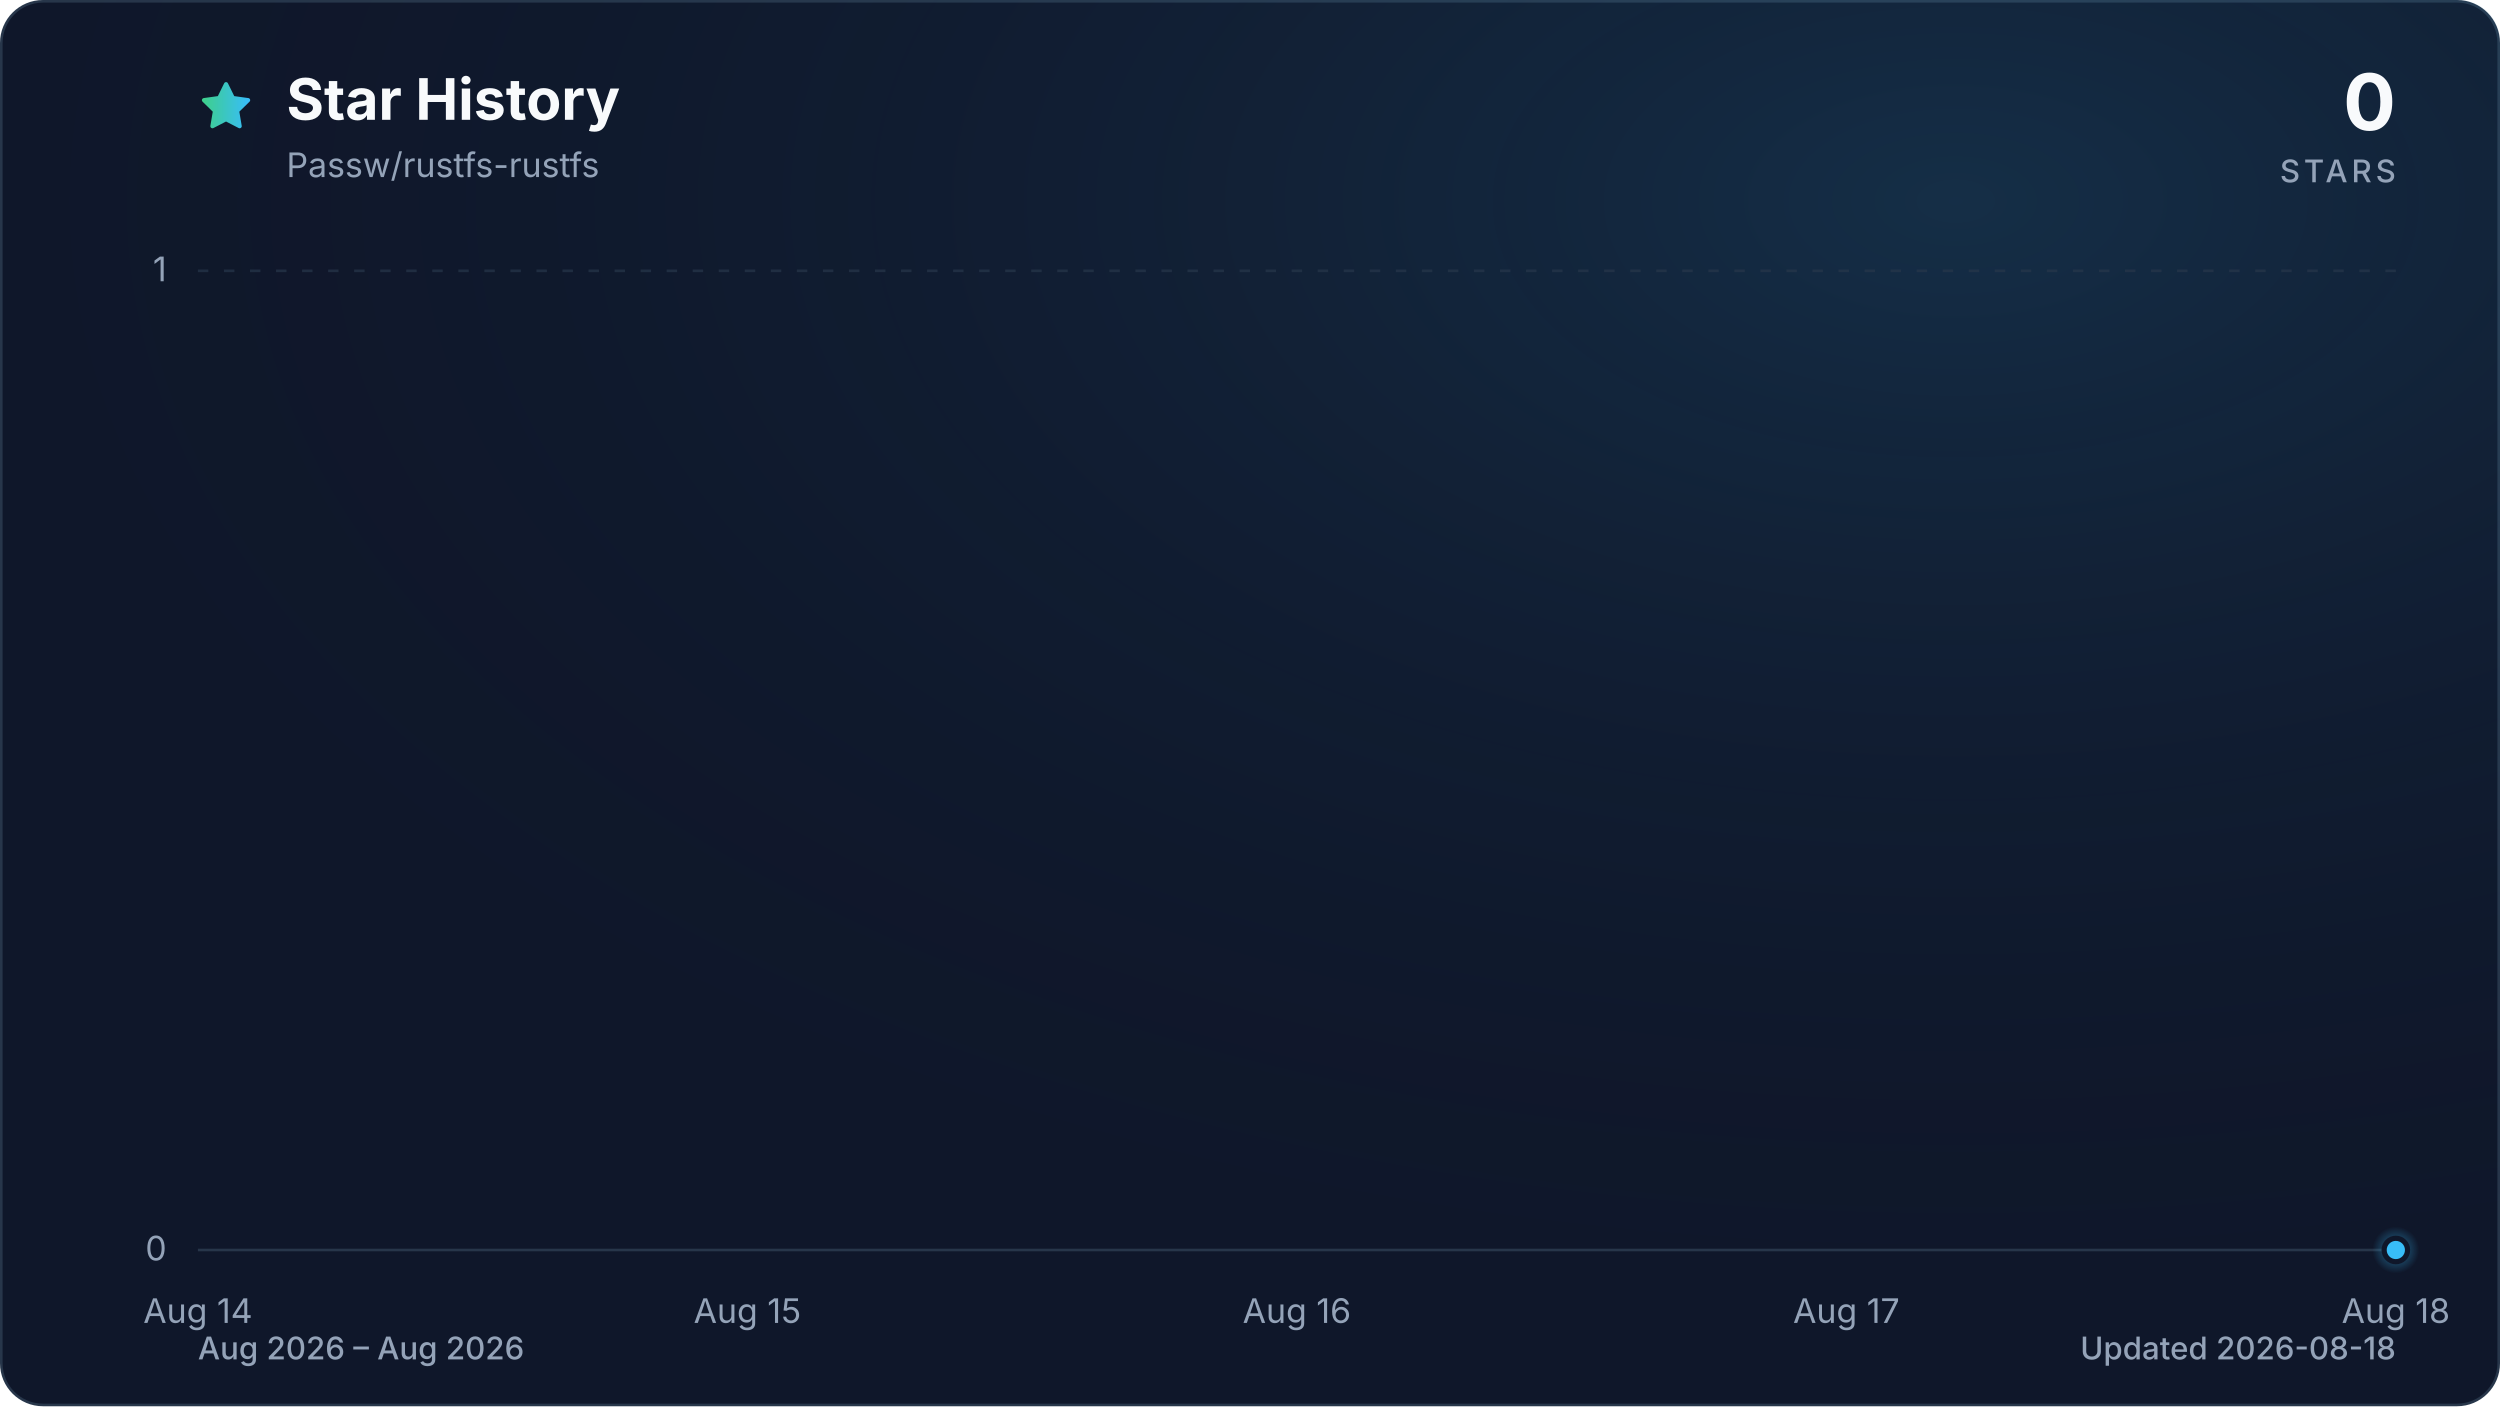
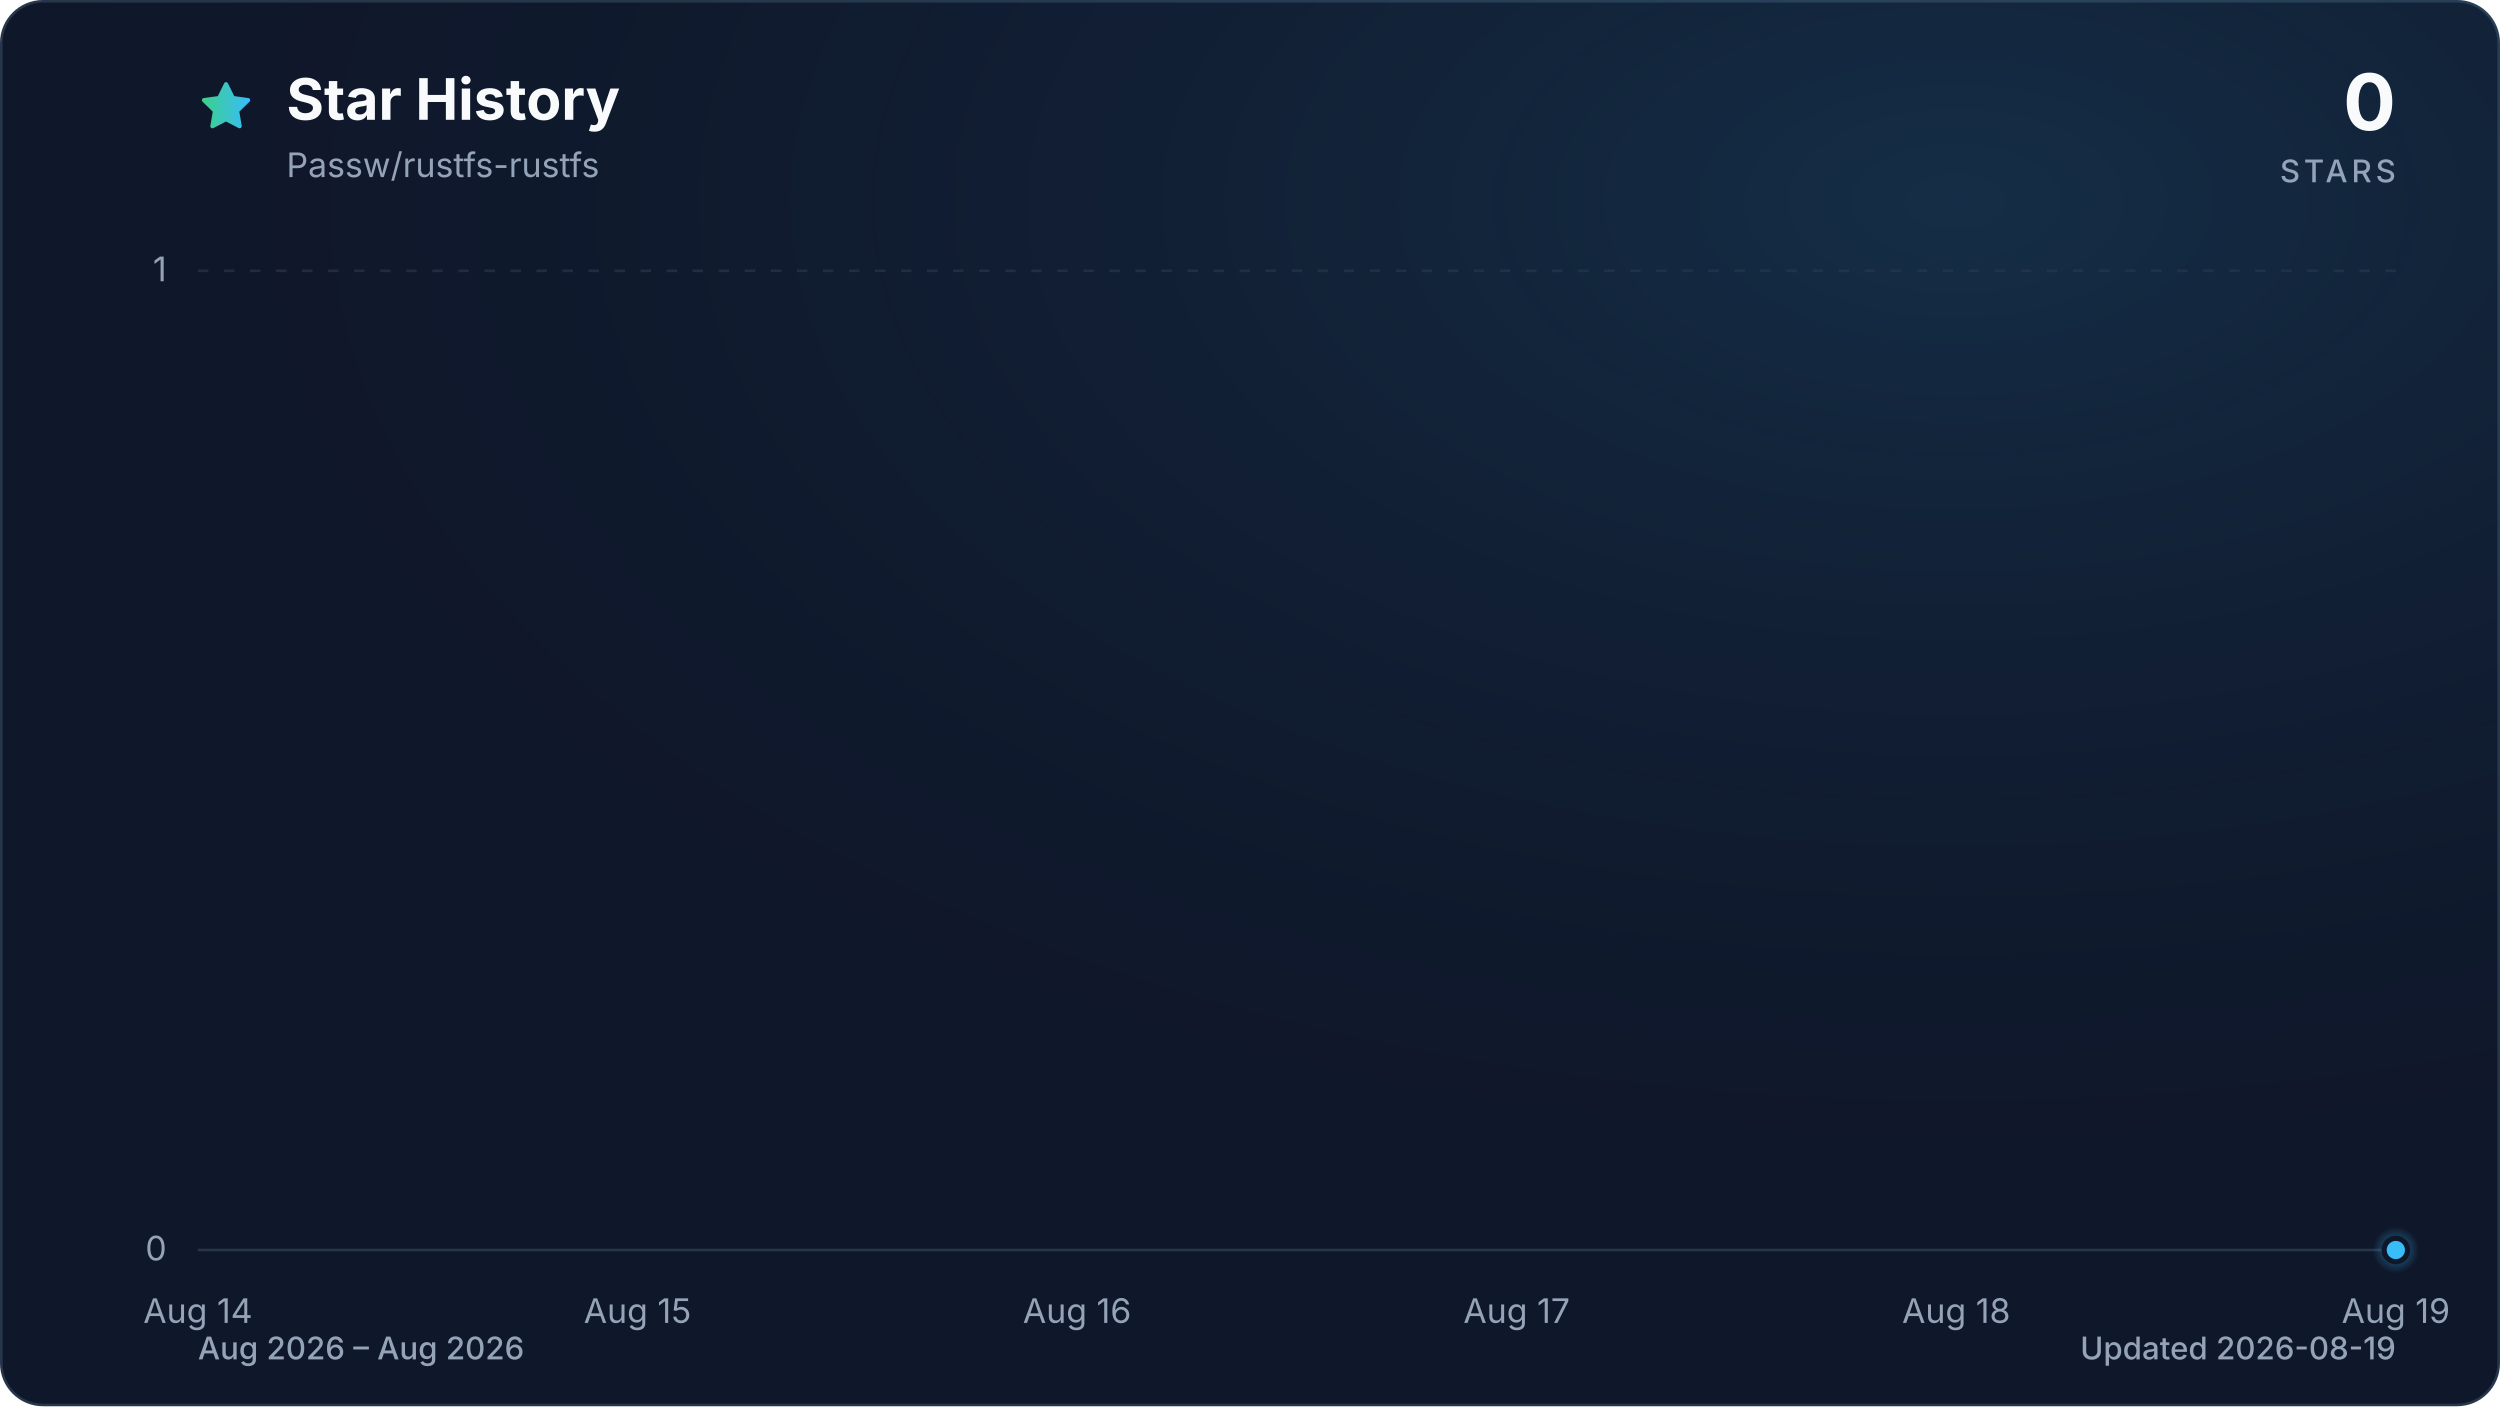
<svg xmlns="http://www.w3.org/2000/svg" viewBox="0 0 960 540" role="img" aria-labelledby="title description" data-style="gradient" data-variant="glow" data-animated="true">
  <defs>
    <linearGradient id="trend" x1="0" y1="0" x2="1" y2="0">
      <stop offset="0%" stop-color="#3ecf8e" />
      <stop offset="100%" stop-color="#38bdf8" />
    </linearGradient>
    <linearGradient id="area" x1="0" y1="0" x2="0" y2="1">
      <stop offset="0%" stop-color="#3ecf8e" stop-opacity="0.30" />
      <stop offset="55%" stop-color="#38bdf8" stop-opacity="0.10" />
      <stop offset="100%" stop-color="#38bdf8" stop-opacity="0.01" />
    </linearGradient>
    <radialGradient id="marker-halo" cx="50%" cy="50%" r="50%">
      <stop offset="0%" stop-color="#38bdf8" stop-opacity="0.55" />
      <stop offset="100%" stop-color="#38bdf8" stop-opacity="0" />
    </radialGradient>
    <radialGradient id="surface-glow" cx="78%" cy="14%" r="80%">
      <stop offset="0%" stop-color="#38bdf8" stop-opacity="0.14" />
      <stop offset="100%" stop-color="#0f172a" stop-opacity="0" />
    </radialGradient>
    <filter id="trend-glow" x="-20%" y="-20%" width="140%" height="140%">
      <feGaussianBlur stdDeviation="7" />
    </filter>
  </defs>
  <style>
.trend-enter{transform-box:fill-box;transform-origin:center;animation:trend-enter 520ms cubic-bezier(0.16,1,0.3,1)}
.marker-enter{transform-box:fill-box;transform-origin:center;animation:marker-enter 320ms cubic-bezier(0.16,1,0.3,1) 200ms both}
.marker-pulse{transform-box:fill-box;transform-origin:center;animation:marker-pulse 2.6s ease-out infinite}
@keyframes trend-enter{from{opacity:.35;transform:translateY(10px)}to{opacity:1;transform:translateY(0)}}
@keyframes marker-enter{from{opacity:0;transform:scale(.4)}to{opacity:1;transform:scale(1)}}
@keyframes marker-pulse{0%{opacity:.5;transform:scale(.7)}70%,100%{opacity:0;transform:scale(2.1)}}
@media (prefers-reduced-motion:reduce){.trend-enter,.marker-enter,.marker-pulse{animation:none!important}}
@media (prefers-reduced-motion:reduce){.marker-pulse{opacity:0}}
</style>
  <rect x="0.5" y="0.5" width="959" height="539" fill="#0f172a" stroke="#27364a" stroke-width="1" rx="16" />
  <rect width="960" height="540" fill="url(#surface-glow)" rx="16" />
  <path d="M12 2.6l2.9 5.9 6.5.9-4.7 4.6 1.1 6.5-5.8-3-5.8 3 1.1-6.5-4.7-4.6 6.5-.9L12 2.6Z" transform="translate(76 30) scale(.9)" fill="url(#trend)" stroke="url(#trend)" stroke-width="1.8" stroke-linejoin="round" aria-hidden="true" />
  <text x="110" y="46" fill="#f8fafc" font-family="ui-sans-serif, system-ui, -apple-system, BlinkMacSystemFont, 'Segoe UI', sans-serif" font-size="22" font-weight="700">Star History</text>
  <text x="110" y="68" fill="#94a3b8" font-family="ui-sans-serif, system-ui, -apple-system, BlinkMacSystemFont, 'Segoe UI', sans-serif" font-size="13">Passw/rustfs-rustfs</text>
  <text x="920" y="50" fill="#f8fafc" font-family="ui-sans-serif, system-ui, -apple-system, BlinkMacSystemFont, 'Segoe UI', sans-serif" font-size="30" font-weight="700" text-anchor="end">0</text>
  <text x="920" y="70" fill="#94a3b8" font-family="ui-sans-serif, system-ui, -apple-system, BlinkMacSystemFont, 'Segoe UI', sans-serif" font-size="12" font-weight="500" letter-spacing="1.5" text-anchor="end">STARS</text>
  <line x1="76" y1="480.0" x2="920" y2="480.0" stroke="#27364a" stroke-width="1" stroke-dasharray="0" opacity="1" />
  <text x="64" y="484.0" fill="#94a3b8" font-family="ui-sans-serif, system-ui, -apple-system, BlinkMacSystemFont, 'Segoe UI', sans-serif" font-size="13" text-anchor="end">0</text>
  <line x1="76" y1="104.0" x2="920" y2="104.0" stroke="#27364a" stroke-width="1" stroke-dasharray="4 6" opacity="0.7" />
  <text x="64" y="108.0" fill="#94a3b8" font-family="ui-sans-serif, system-ui, -apple-system, BlinkMacSystemFont, 'Segoe UI', sans-serif" font-size="13" text-anchor="end">1</text>
  <text x="76.0" y="508" fill="#94a3b8" font-family="ui-sans-serif, system-ui, -apple-system, BlinkMacSystemFont, 'Segoe UI', sans-serif" font-size="13" text-anchor="middle">Aug 14</text>
-   <text x="287.0" y="508" fill="#94a3b8" font-family="ui-sans-serif, system-ui, -apple-system, BlinkMacSystemFont, 'Segoe UI', sans-serif" font-size="13" text-anchor="middle">Aug 15</text>
-   <text x="498.0" y="508" fill="#94a3b8" font-family="ui-sans-serif, system-ui, -apple-system, BlinkMacSystemFont, 'Segoe UI', sans-serif" font-size="13" text-anchor="middle">Aug 16</text>
-   <text x="709.0" y="508" fill="#94a3b8" font-family="ui-sans-serif, system-ui, -apple-system, BlinkMacSystemFont, 'Segoe UI', sans-serif" font-size="13" text-anchor="middle">Aug 17</text>
-   <text x="920.0" y="508" fill="#94a3b8" font-family="ui-sans-serif, system-ui, -apple-system, BlinkMacSystemFont, 'Segoe UI', sans-serif" font-size="13" text-anchor="middle">Aug 18</text>
+   <text x="244.8" y="508" fill="#94a3b8" font-family="ui-sans-serif, system-ui, -apple-system, BlinkMacSystemFont, 'Segoe UI', sans-serif" font-size="13" text-anchor="middle">Aug 15</text>
+   <text x="413.6" y="508" fill="#94a3b8" font-family="ui-sans-serif, system-ui, -apple-system, BlinkMacSystemFont, 'Segoe UI', sans-serif" font-size="13" text-anchor="middle">Aug 16</text>
+   <text x="582.4" y="508" fill="#94a3b8" font-family="ui-sans-serif, system-ui, -apple-system, BlinkMacSystemFont, 'Segoe UI', sans-serif" font-size="13" text-anchor="middle">Aug 17</text>
+   <text x="751.2" y="508" fill="#94a3b8" font-family="ui-sans-serif, system-ui, -apple-system, BlinkMacSystemFont, 'Segoe UI', sans-serif" font-size="13" text-anchor="middle">Aug 18</text>
+   <text x="920.0" y="508" fill="#94a3b8" font-family="ui-sans-serif, system-ui, -apple-system, BlinkMacSystemFont, 'Segoe UI', sans-serif" font-size="13" text-anchor="middle">Aug 19</text>
  <g class="trend-enter">
-     <path d="M 76.0 480.0 C 146.3 480.0, 216.7 480.0, 287.0 480.0 C 357.3 480.0, 427.7 480.0, 498.0 480.0 C 568.3 480.0, 638.7 480.0, 709.0 480.0 C 779.3 480.0, 849.7 480.0, 920.0 480.0 L 920.0 480.0 L 76.0 480.0 Z" fill="url(#area)" />
-     <path d="M 76.0 480.0 C 146.3 480.0, 216.7 480.0, 287.0 480.0 C 357.3 480.0, 427.7 480.0, 498.0 480.0 C 568.3 480.0, 638.7 480.0, 709.0 480.0 C 779.3 480.0, 849.7 480.0, 920.0 480.0" fill="none" stroke="url(#trend)" stroke-width="12" stroke-linecap="round" stroke-linejoin="round" opacity="0.16" filter="url(#trend-glow)" />
-     <path d="M 76.0 480.0 C 146.3 480.0, 216.7 480.0, 287.0 480.0 C 357.3 480.0, 427.7 480.0, 498.0 480.0 C 568.3 480.0, 638.7 480.0, 709.0 480.0 C 779.3 480.0, 849.7 480.0, 920.0 480.0" fill="none" stroke="url(#trend)" stroke-width="3" stroke-linecap="round" stroke-linejoin="round" />
+     <path d="M 76.0 480.0 C 132.3 480.0, 188.5 480.0, 244.8 480.0 C 301.1 480.0, 357.3 480.0, 413.6 480.0 C 469.9 480.0, 526.1 480.0, 582.4 480.0 C 638.7 480.0, 694.9 480.0, 751.2 480.0 C 807.5 480.0, 863.7 480.0, 920.0 480.0 L 920.0 480.0 L 76.0 480.0 Z" fill="url(#area)" />
+     <path d="M 76.0 480.0 C 132.3 480.0, 188.5 480.0, 244.8 480.0 C 301.1 480.0, 357.3 480.0, 413.6 480.0 C 469.9 480.0, 526.1 480.0, 582.4 480.0 C 638.7 480.0, 694.9 480.0, 751.2 480.0 C 807.5 480.0, 863.7 480.0, 920.0 480.0" fill="none" stroke="url(#trend)" stroke-width="12" stroke-linecap="round" stroke-linejoin="round" opacity="0.16" filter="url(#trend-glow)" />
+     <path d="M 76.0 480.0 C 132.3 480.0, 188.5 480.0, 244.8 480.0 C 301.1 480.0, 357.3 480.0, 413.6 480.0 C 469.9 480.0, 526.1 480.0, 582.4 480.0 C 638.7 480.0, 694.9 480.0, 751.2 480.0 C 807.5 480.0, 863.7 480.0, 920.0 480.0" fill="none" stroke="url(#trend)" stroke-width="3" stroke-linecap="round" stroke-linejoin="round" />
  </g>
  <g class="marker-enter">
    <circle class="marker-pulse" cx="920.0" cy="480.0" r="9" fill="url(#marker-halo)" />
    <circle cx="920.0" cy="480.0" r="4.5" fill="#38bdf8" stroke="#0f172a" stroke-width="2" />
  </g>
  <text x="76" y="522" fill="#94a3b8" font-family="ui-sans-serif, system-ui, -apple-system, BlinkMacSystemFont, 'Segoe UI', sans-serif" font-size="12" font-weight="500">Aug 2026 – Aug 2026</text>
-   <text x="920" y="522" fill="#94a3b8" font-family="ui-sans-serif, system-ui, -apple-system, BlinkMacSystemFont, 'Segoe UI', sans-serif" font-size="12" font-weight="500" text-anchor="end">Updated 2026-08-18</text>
+   <text x="920" y="522" fill="#94a3b8" font-family="ui-sans-serif, system-ui, -apple-system, BlinkMacSystemFont, 'Segoe UI', sans-serif" font-size="12" font-weight="500" text-anchor="end">Updated 2026-08-19</text>
</svg>
